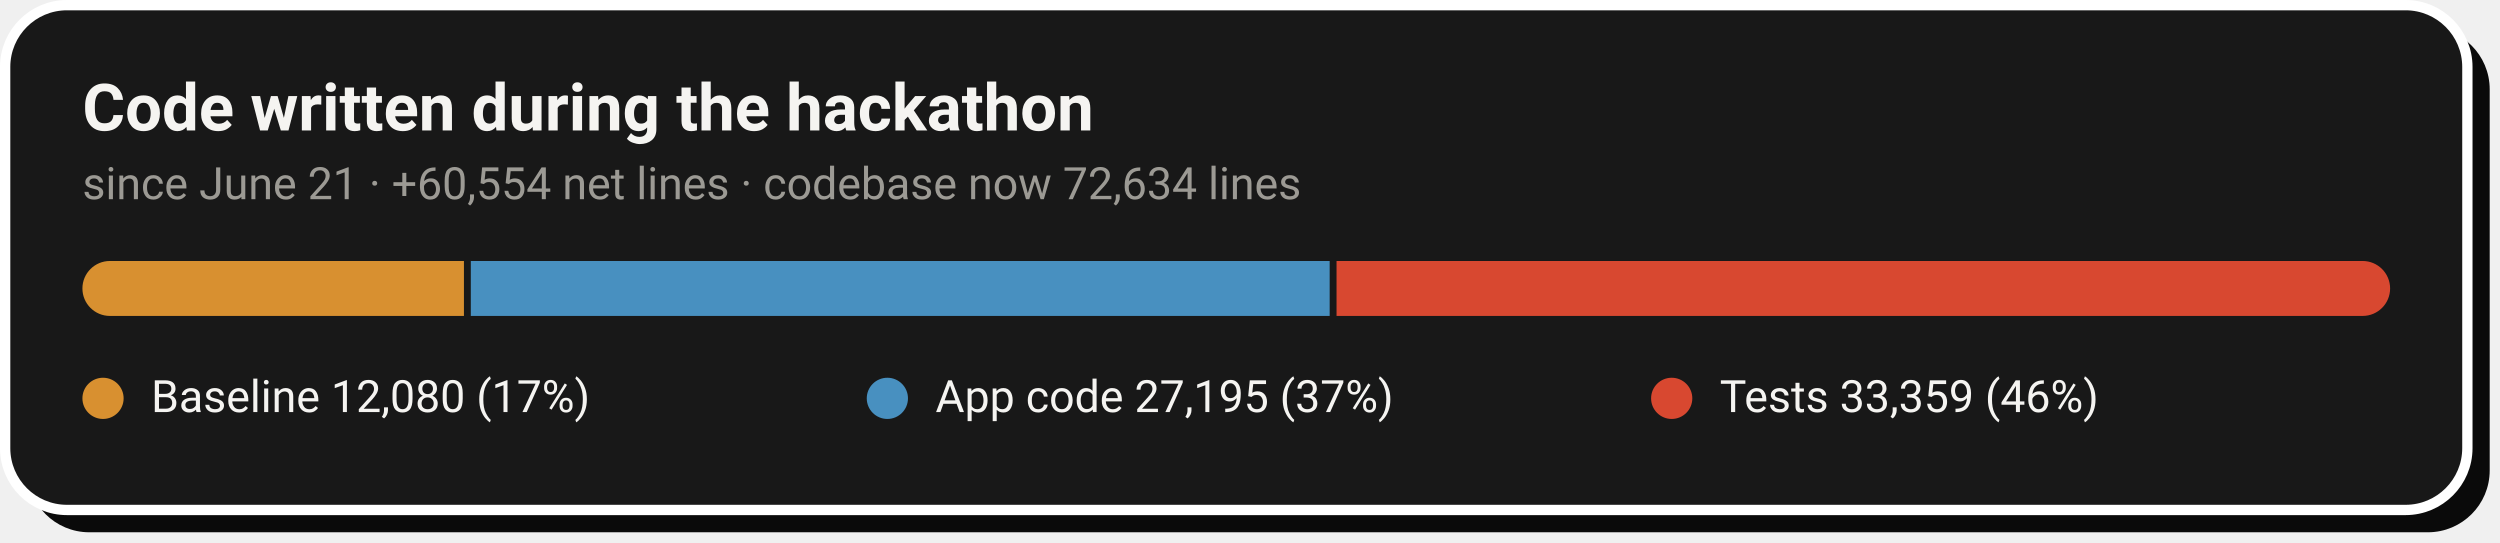
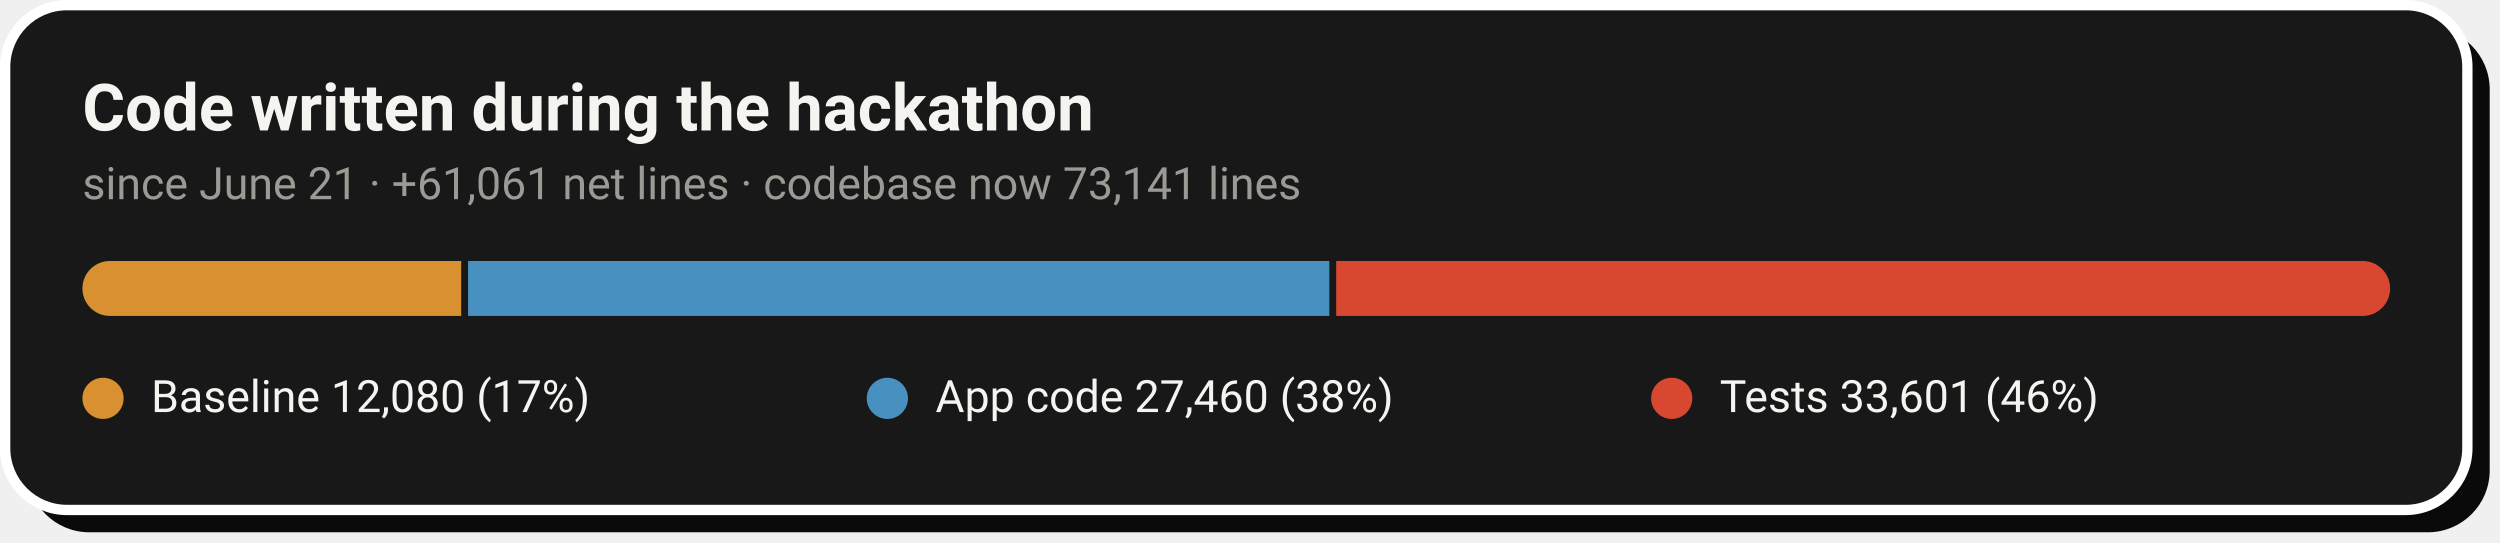
- <svg xmlns="http://www.w3.org/2000/svg" width="728" height="158" viewBox="0 0 728 158" role="img" aria-label="Code growth: 12,080 baseline lines, 27,195 application lines and 33,359 test lines added during the hackathon">
+ <svg xmlns="http://www.w3.org/2000/svg" width="728" height="158" viewBox="0 0 728 158" role="img" aria-label="Code growth: 12,080 baseline lines, 27,460 application lines and 33,601 test lines added during the hackathon">
  <rect x="8" y="8" width="717" height="147" rx="18" fill="#0A0A0A" />
  <rect x="1.5" y="1.5" width="717" height="147" rx="18" fill="#181818" stroke="#FFFFFF" stroke-width="3" />
  <text x="24" y="38" font-family="-apple-system,'Segoe UI',Roboto,Helvetica,Arial,sans-serif" font-size="19" font-weight="700" fill="#F5F4F1">Code written during the hackathon</text>
-   <text x="24" y="58" font-family="-apple-system,'Segoe UI',Roboto,Helvetica,Arial,sans-serif" font-size="13" fill="#9C9A94">since June 21 · +60,554 net lines · codebase now 72,634 lines</text>
+   <text x="24" y="58" font-family="-apple-system,'Segoe UI',Roboto,Helvetica,Arial,sans-serif" font-size="13" fill="#9C9A94">since June 21 · +61,061 net lines · codebase now 73,141 lines</text>
  <clipPath id="pill">
    <rect x="24" y="76" width="672" height="16" rx="8.0" />
  </clipPath>
  <g clip-path="url(#pill)">
-     <rect x="24.0" y="76" width="111.1" height="16" fill="#D89030" />
-     <rect x="137.1" y="76" width="250.1" height="16" fill="#4890C0" />
-     <rect x="389.2" y="76" width="306.8" height="16" fill="#D84830" />
+     <rect x="24.0" y="76" width="110.3" height="16" fill="#D89030" />
+     <rect x="136.3" y="76" width="250.8" height="16" fill="#4890C0" />
+     <rect x="389.1" y="76" width="306.9" height="16" fill="#D84830" />
  </g>
  <circle cx="30.0" cy="116" r="6" fill="#D89030" />
  <text x="44.0" y="120" font-family="-apple-system,'Segoe UI',Roboto,Helvetica,Arial,sans-serif" font-size="13" fill="#F5F4F1">Baseline  12,080 (17%)</text>
  <circle cx="258.4" cy="116" r="6" fill="#4890C0" />
-   <text x="272.4" y="120" font-family="-apple-system,'Segoe UI',Roboto,Helvetica,Arial,sans-serif" font-size="13" fill="#F5F4F1">App code  27,195 (37%)</text>
+   <text x="272.4" y="120" font-family="-apple-system,'Segoe UI',Roboto,Helvetica,Arial,sans-serif" font-size="13" fill="#F5F4F1">App code  27,460 (38%)</text>
  <circle cx="486.8" cy="116" r="6" fill="#D84830" />
-   <text x="500.8" y="120" font-family="-apple-system,'Segoe UI',Roboto,Helvetica,Arial,sans-serif" font-size="13" fill="#F5F4F1">Tests  33,359 (46%)</text>
+   <text x="500.8" y="120" font-family="-apple-system,'Segoe UI',Roboto,Helvetica,Arial,sans-serif" font-size="13" fill="#F5F4F1">Tests  33,601 (46%)</text>
</svg>
